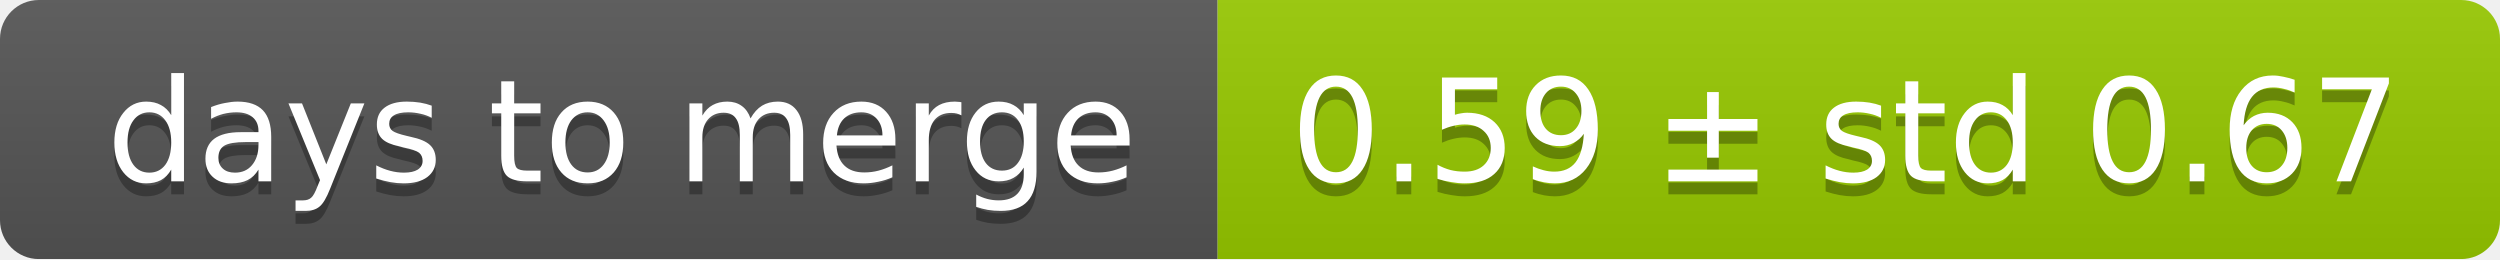
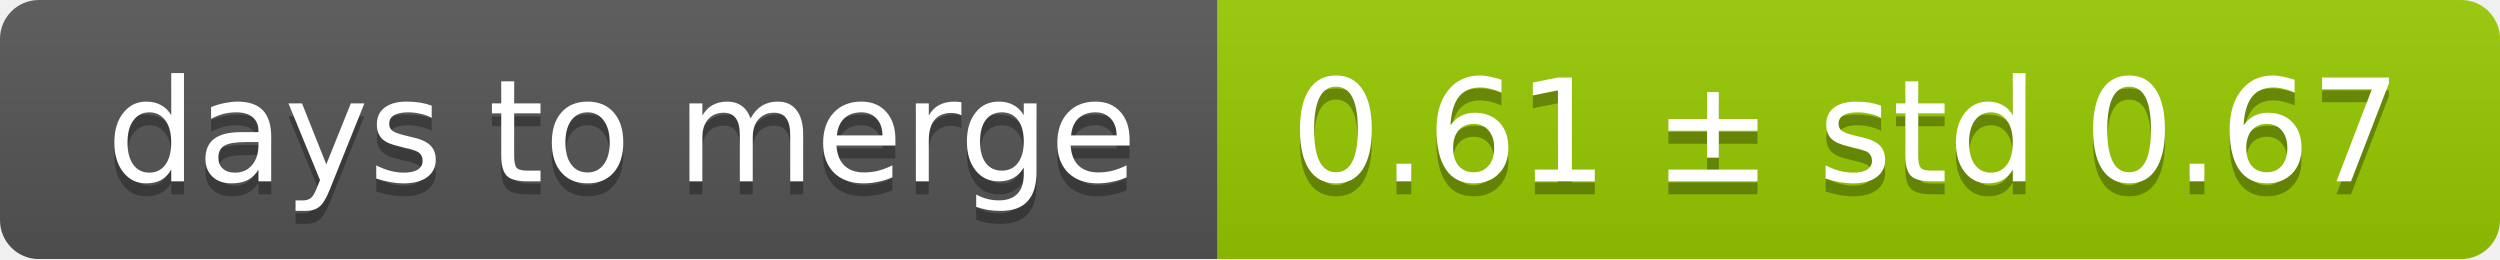
<svg xmlns="http://www.w3.org/2000/svg" width="193" height="20">
  <linearGradient id="smooth" x2="0" y2="100%">
    <stop offset="0" stop-color="#bbb" stop-opacity=".1" />
    <stop offset="1" stop-opacity=".1" />
  </linearGradient>
  <mask id="round">
    <rect width="193" height="20" rx="3" fill="#fff" />
  </mask>
  <g mask="url(#round)">
    <rect width="94" height="20" fill="#555" />
    <rect x="94" width="99" height="20" fill="#97ca00" />
    <rect width="193" height="20" fill="url(#smooth)" />
  </g>
  <g fill="#fff" text-anchor="middle" font-family="DejaVu Sans,Verdana,Geneva,sans-serif" font-size="11">
    <text x="48" y="15" fill="#010101" fill-opacity=".3">days to merge</text>
    <text x="48" y="14">days to merge</text>
-     <text x="142.5" y="15" fill="#010101" fill-opacity=".3">0.59 ± std 0.67</text>
-     <text x="142.5" y="14">0.59 ± std 0.67</text>
+     <text x="142.5" y="15" fill="#010101" fill-opacity=".3">0.61 ± std 0.67</text>
+     <text x="142.5" y="14">0.61 ± std 0.67</text>
  </g>
</svg>
